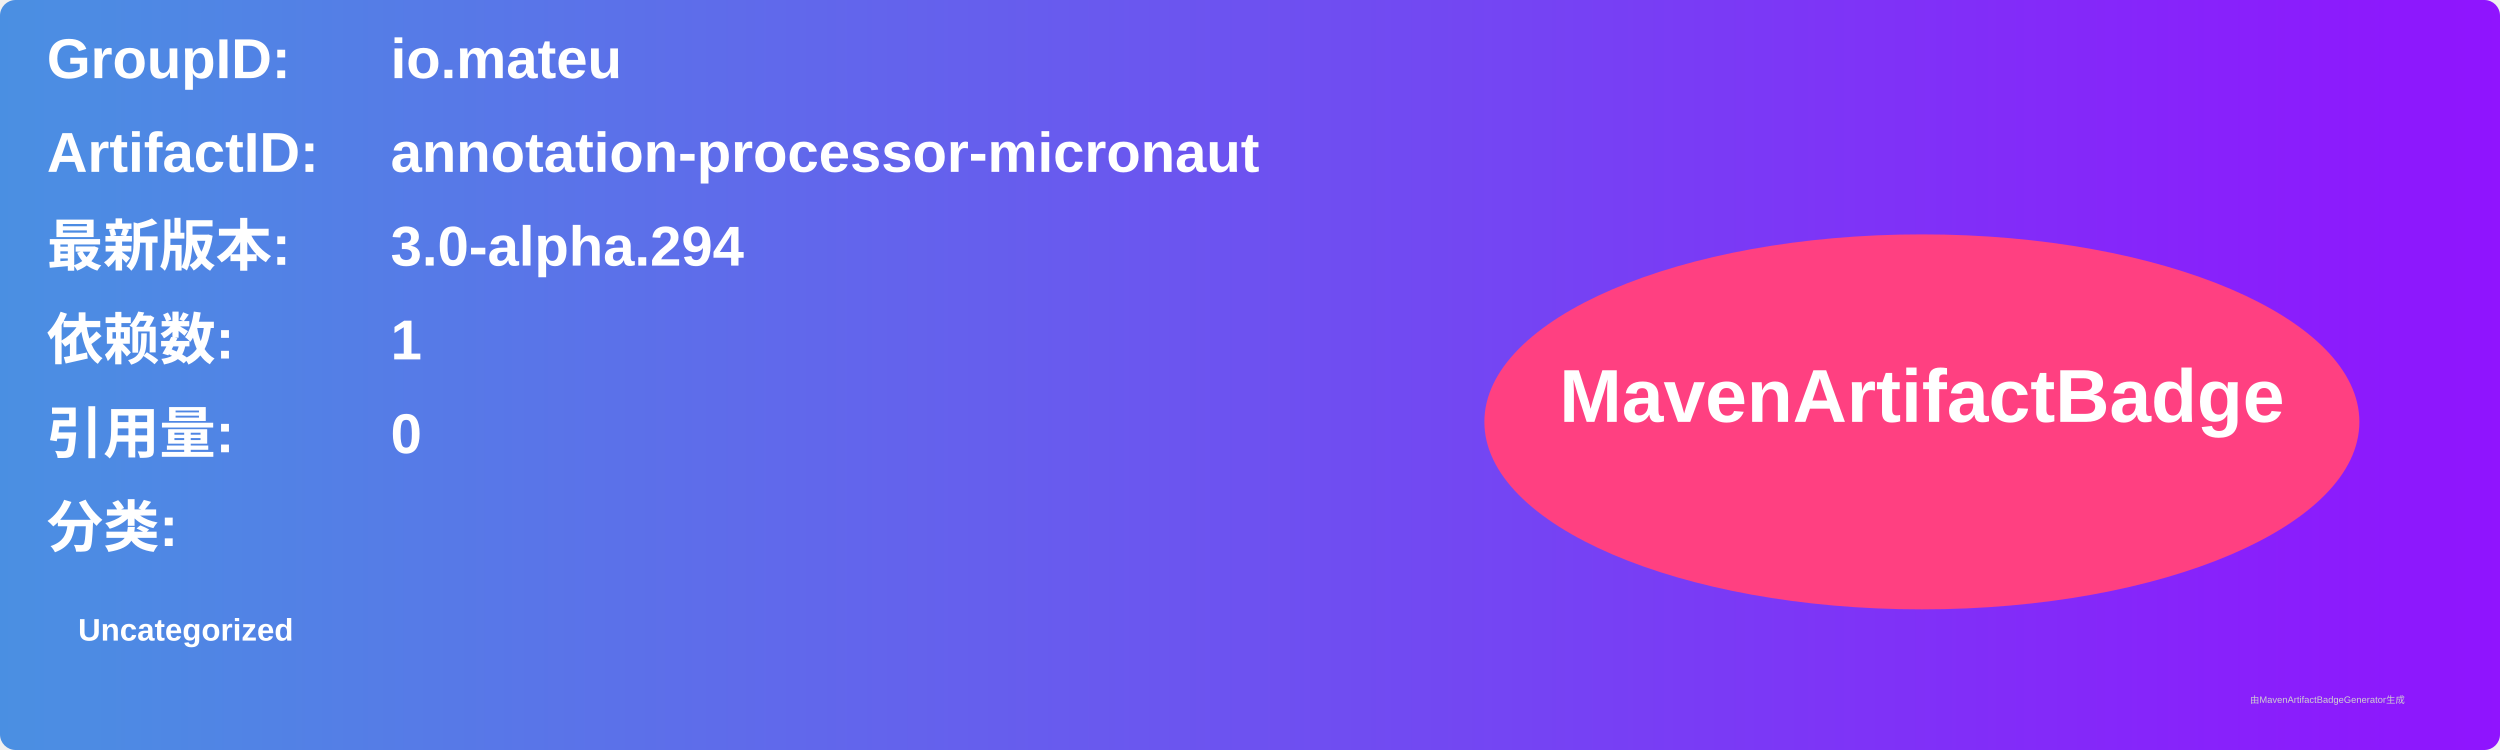
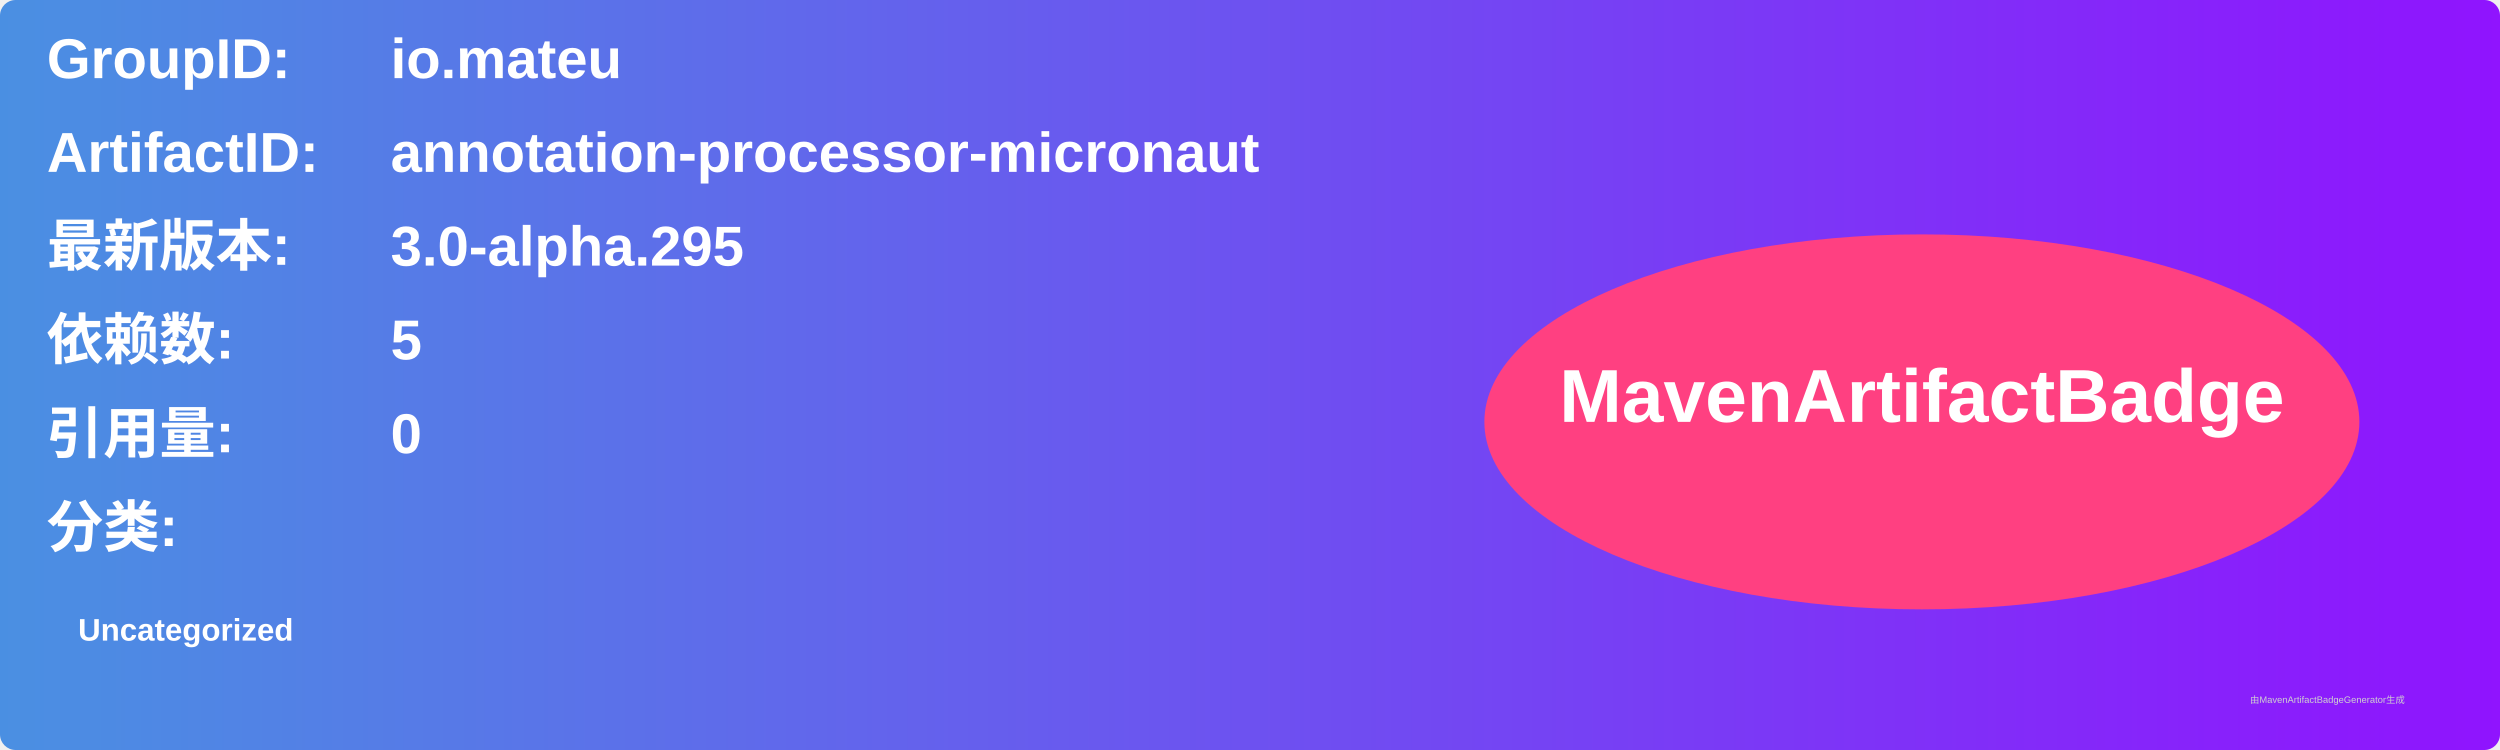
<svg xmlns="http://www.w3.org/2000/svg" width="800" height="240" viewBox="0 0 800 240">
  <linearGradient id="grad" x1="0%" y1="0%" x2="100%" y2="0%">
    <stop offset="0%" stop-color="#4a90e2" />
    <stop offset="100%" stop-color="#9013fe" />
  </linearGradient>
  <rect width="100%" height="100%" rx="5" ry="5" fill="url(#grad)" />
  <g transform="translate(15, 15)">
    <text x="0" y="10" font-family="Arial" font-size="18" fill="white" font-weight="bold" width="260">GroupID:</text>
    <text x="110" y="10" font-family="Arial" font-size="18" fill="white" font-weight="bold" width="460">io.mateu</text>
    <text x="0" y="40" font-family="Arial" font-size="18" fill="white" font-weight="bold" width="260">ArtifactID:</text>
    <text x="110" y="40" font-family="Arial" font-size="18" fill="white" font-weight="bold" width="460">annotation-processor-micronaut</text>
    <text x="0" y="70" font-family="Arial" font-size="18" fill="white" font-weight="bold">最新版本:</text>
    <text x="110" y="70" font-family="Arial" font-size="18" fill="white" font-weight="bold">
-       <tspan font-weight="bold">3.0-alpha.294</tspan>
+       <tspan font-weight="bold">3.0-alpha.295</tspan>
    </text>
    <text x="0" y="100" font-family="Arial" font-size="18" fill="white" font-weight="bold">依赖数: </text>
    <text x="110" y="100" font-family="Arial" font-size="18" fill="white">
-       <tspan font-weight="bold">1</tspan>
+       <tspan font-weight="bold">5</tspan>
    </text>
    <text x="0" y="130" font-family="Arial" font-size="18" fill="white" font-weight="bold">引用量: </text>
    <text x="110" y="130" font-family="Arial" font-size="18" fill="white">
      <tspan font-weight="bold">0</tspan>
    </text>
    <text x="0" y="160" font-family="Arial" font-size="18" fill="white" font-weight="bold">分类:</text>
    <text x="10" y="190" font-family="Arial" font-size="10" fill="white">
      <tspan font-weight="bold">Uncategorized</tspan>
    </text>
    <ellipse cx="600" cy="120" rx="140" ry="60" fill="#ff4081" />
    <text x="600" y="120" text-anchor="middle" font-family="Arial" font-size="24" fill="white" font-weight="bold">MavenArtifactBadge</text>
  </g>
  <text x="720" y="225" font-family="Arial" font-size="3" fill="#d0d0d0">由MavenArtifactBadgeGenerator生成</text>
</svg>
